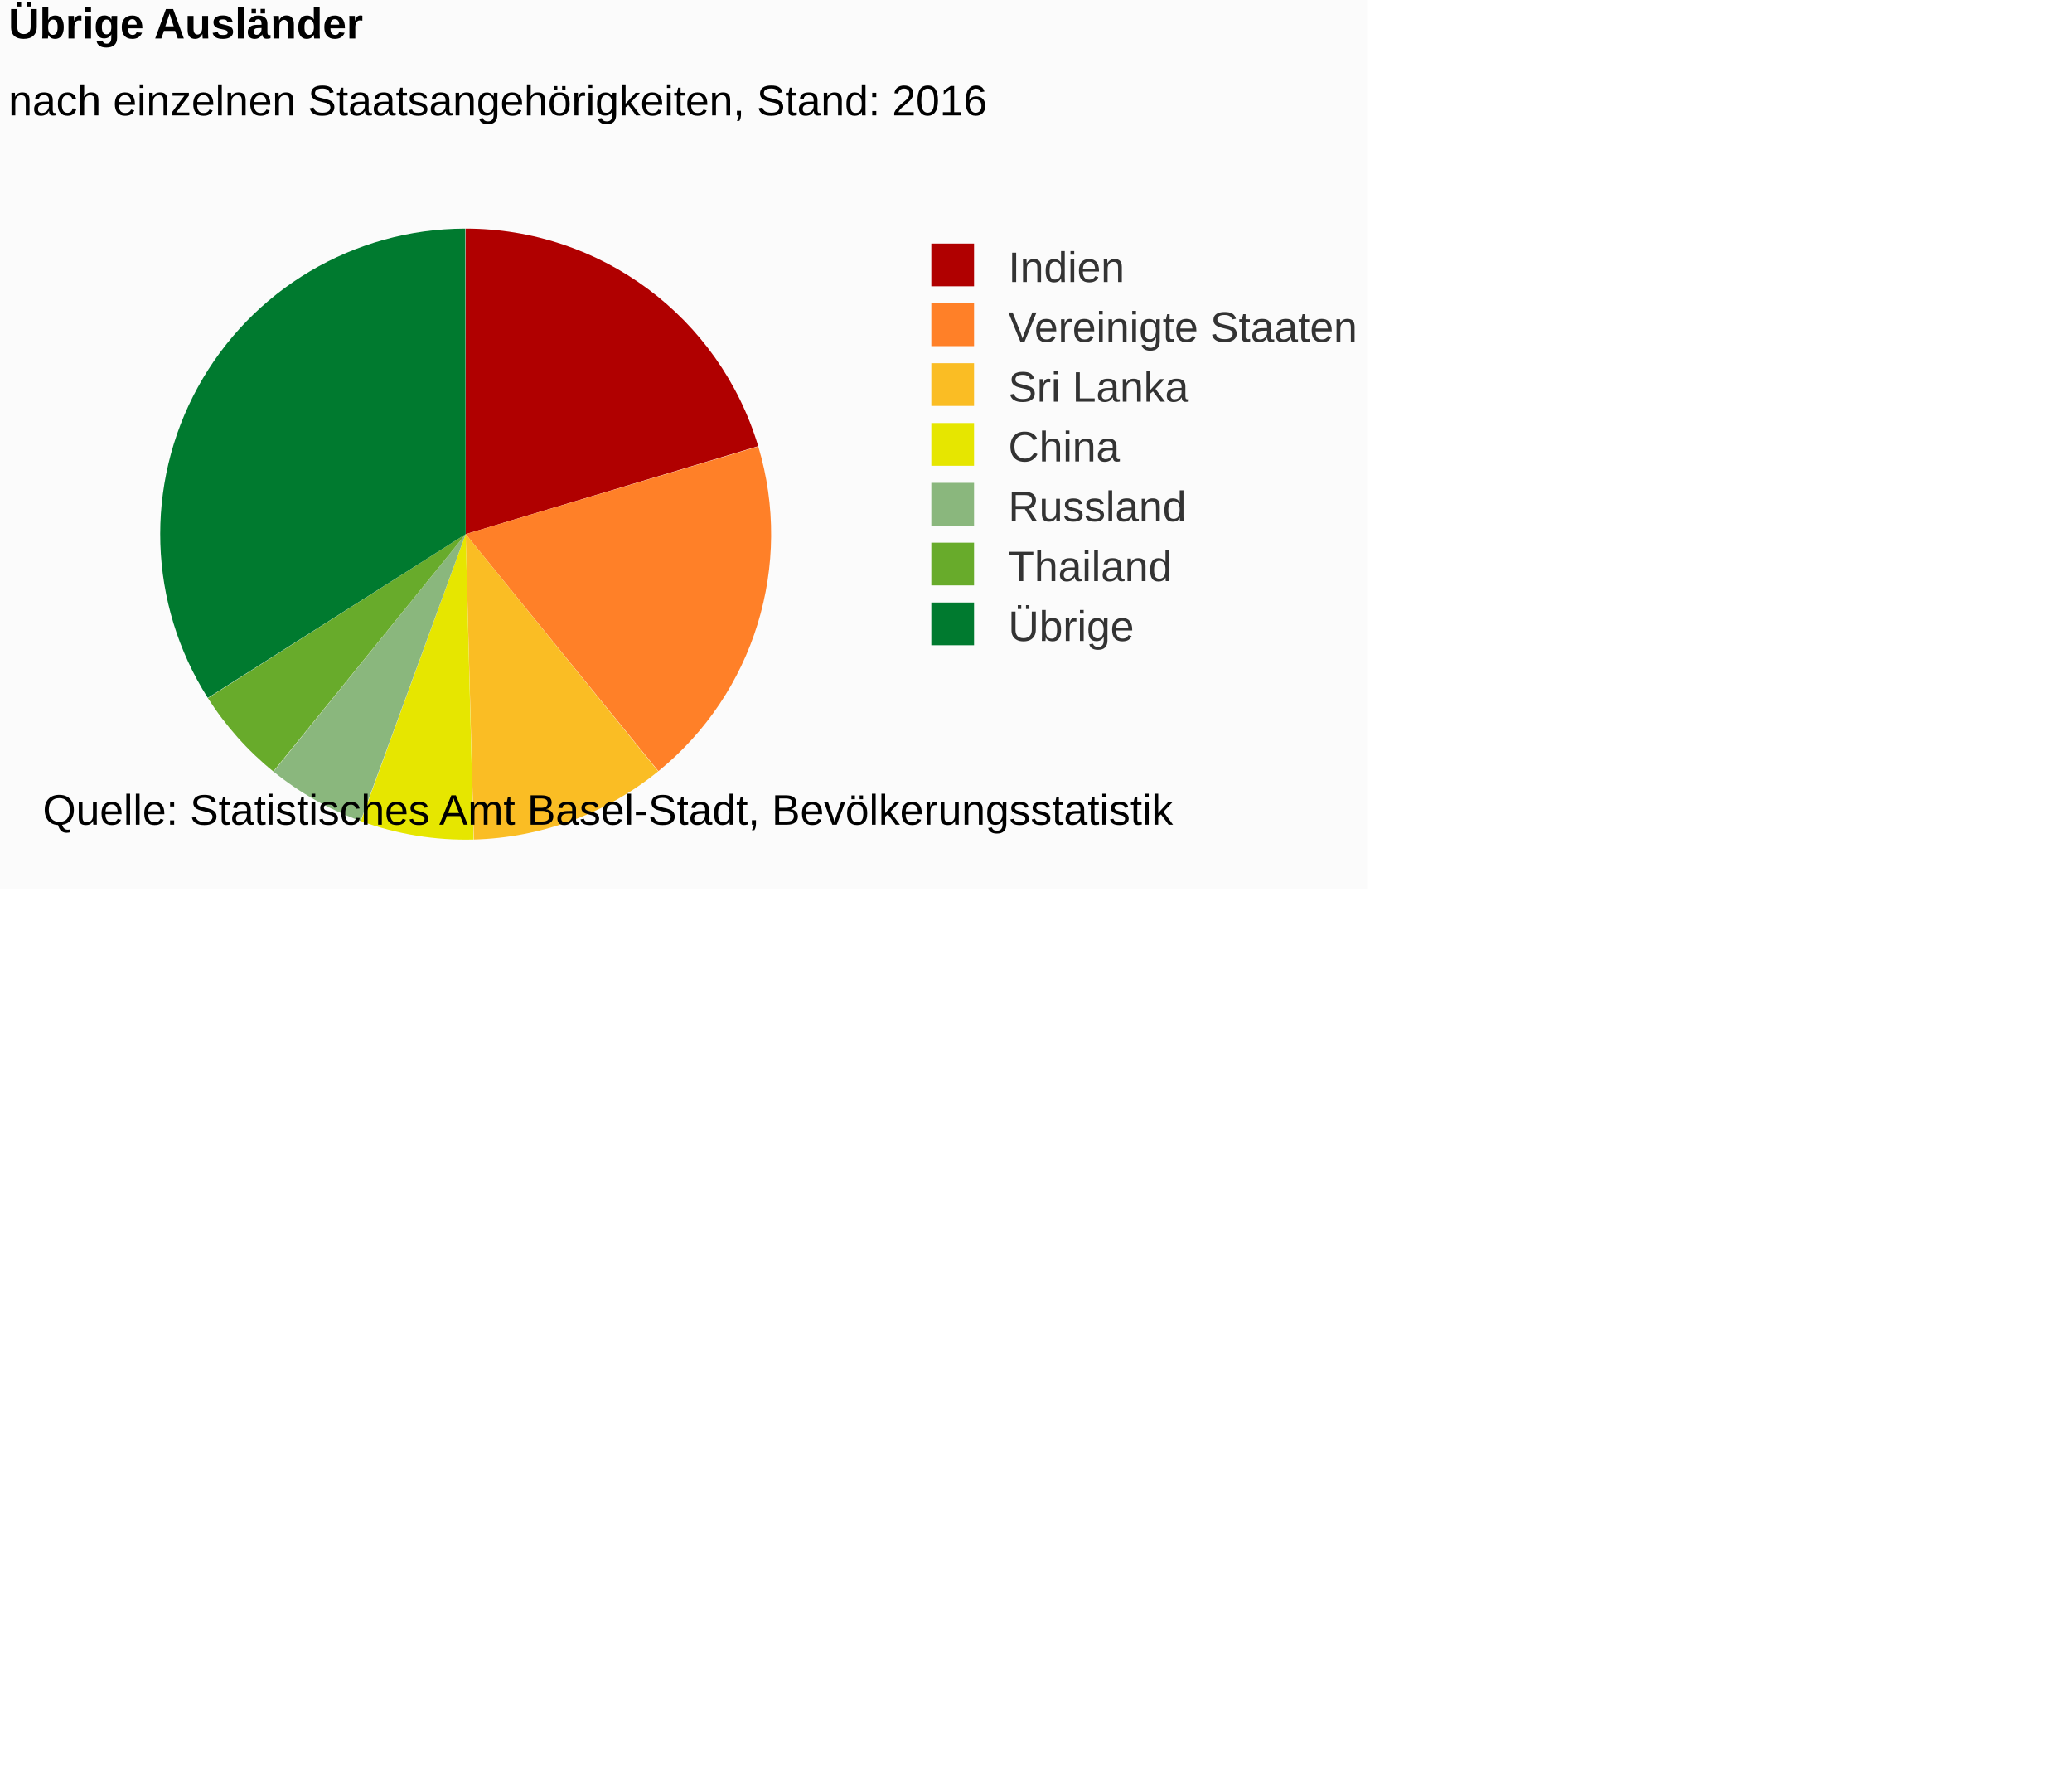
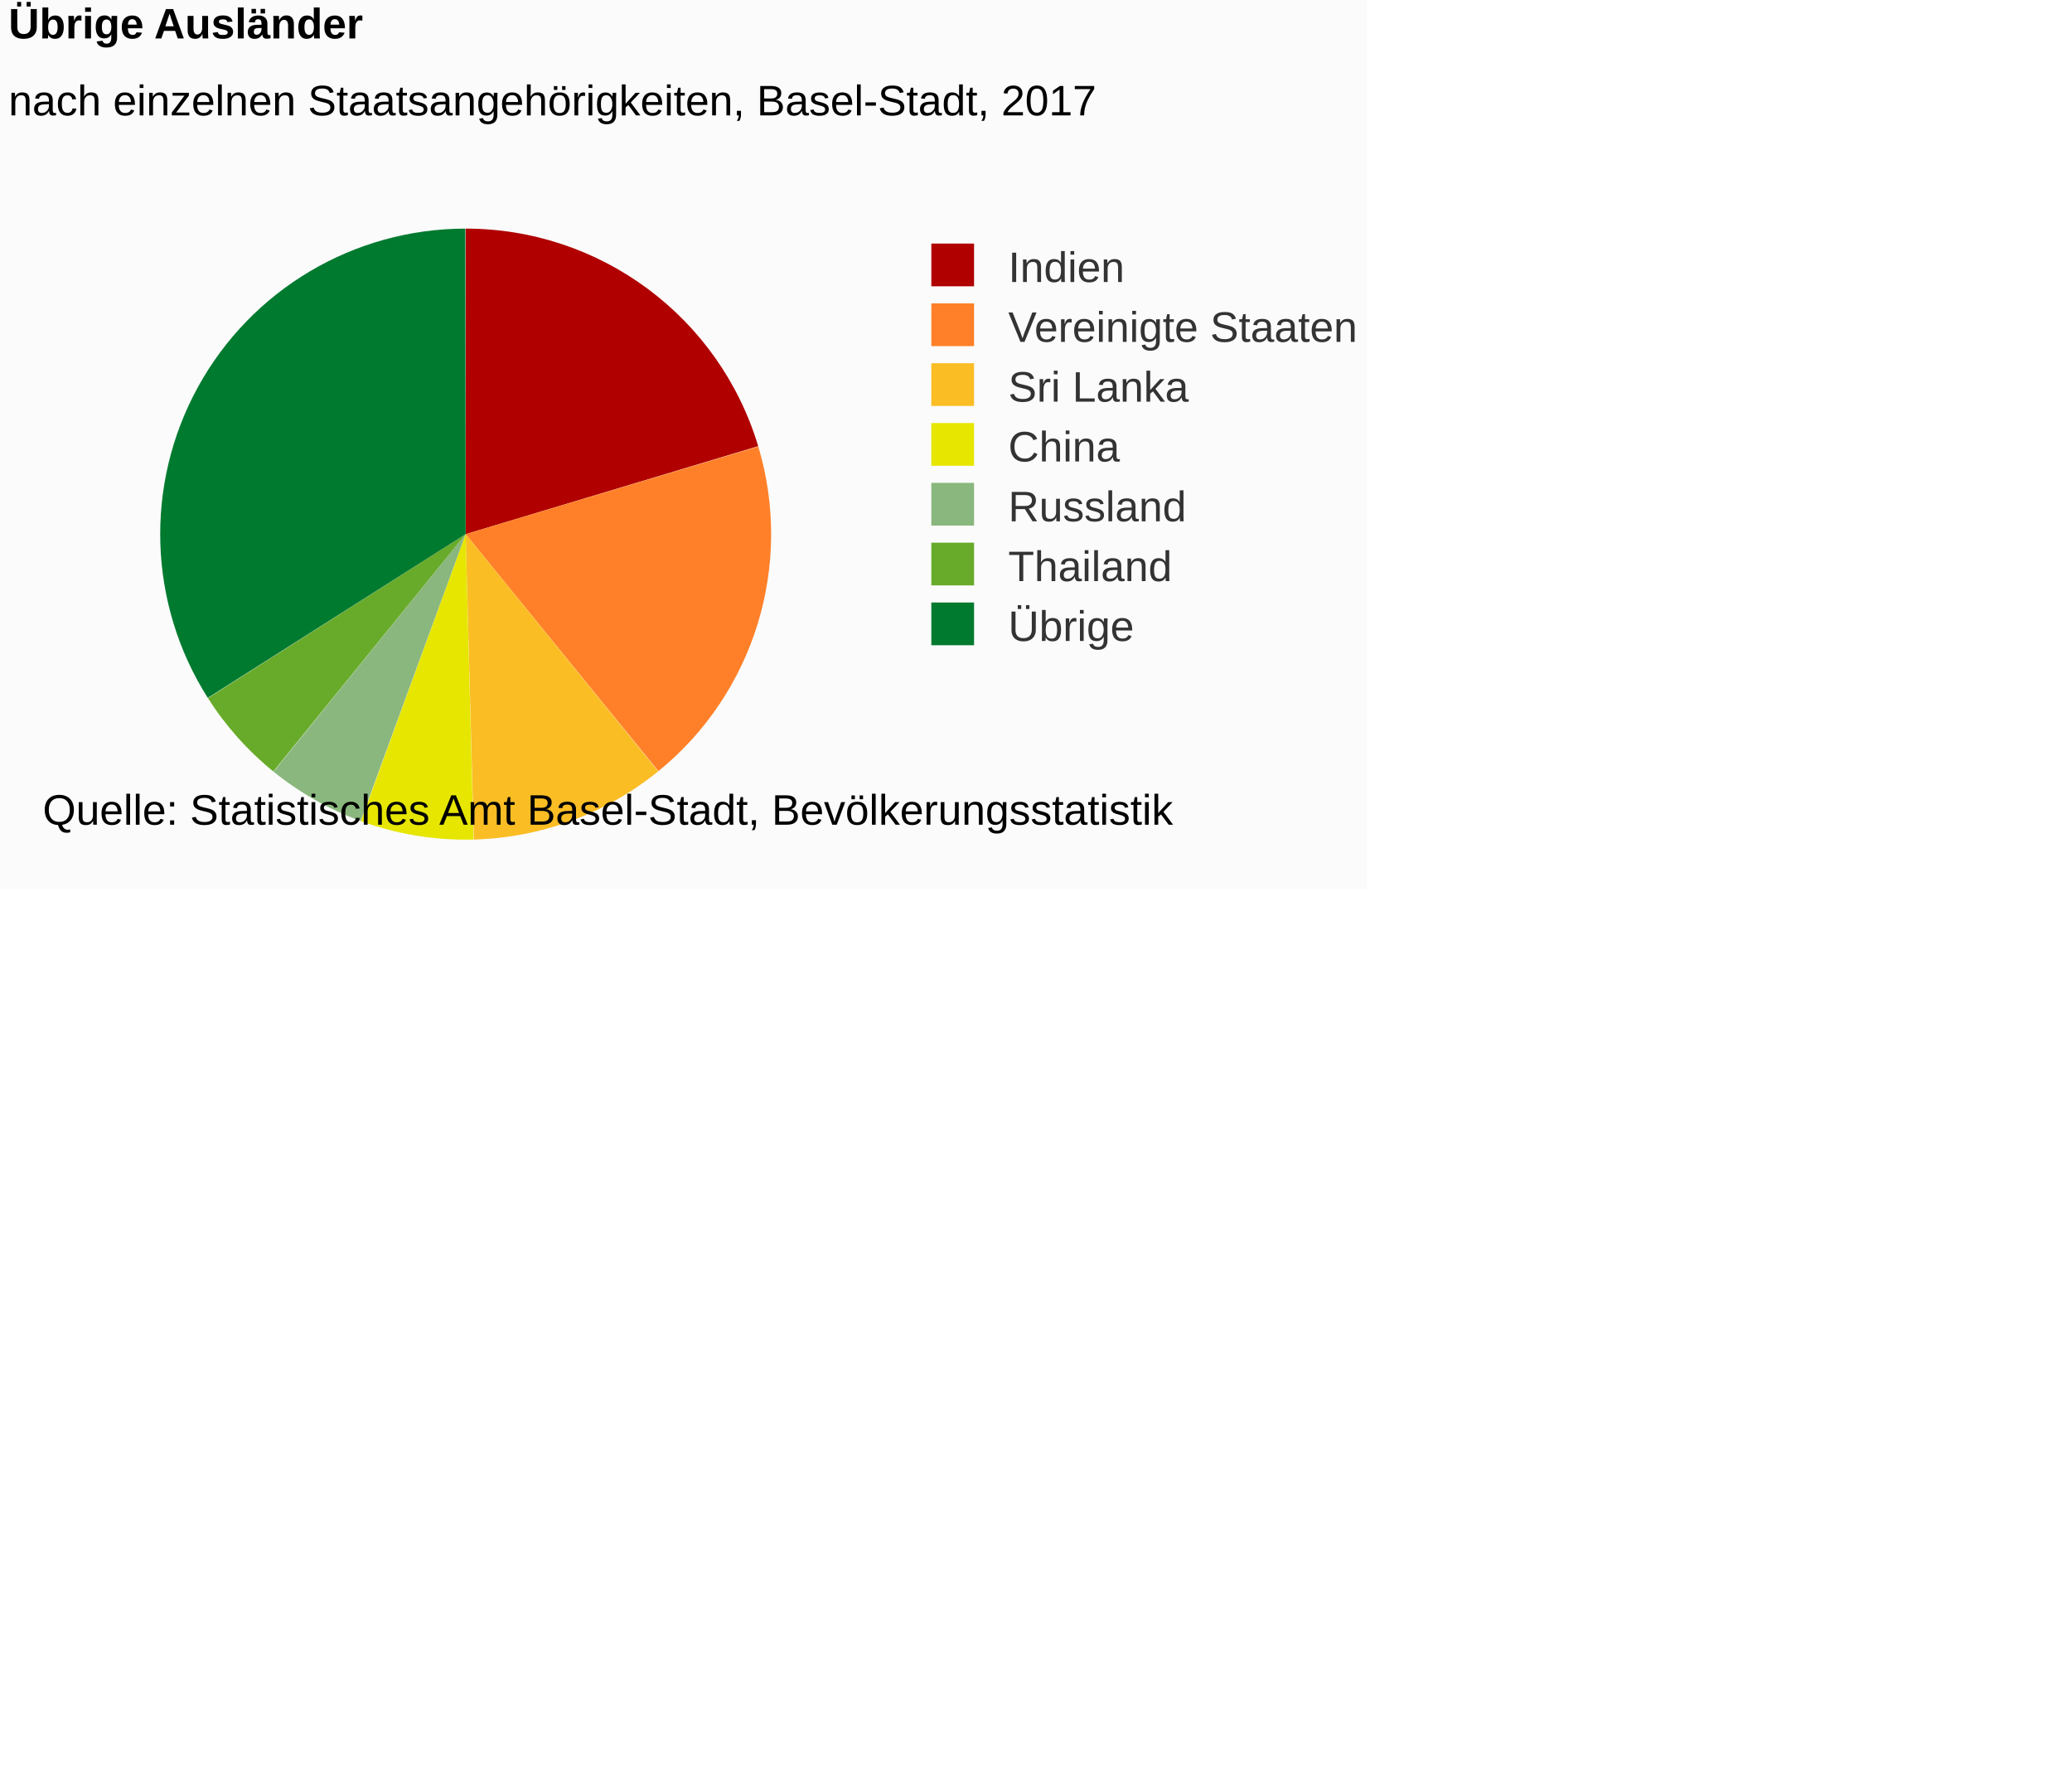
<svg xmlns="http://www.w3.org/2000/svg" version="1.1" class="highcharts-root" style="font-family:Arial;font-size:12px;" viewBox="0 0 485 415">
  <defs>
-     <clipPath id="highcharts-psfxs7u-6">
+     <clipPath id="highcharts-4udn91d-6">
      <rect x="0" y="0" width="213" height="163" fill="none" />
    </clipPath>
  </defs>
  <rect fill="#fbfbfb" class="highcharts-background" x="0" y="0" width="320" height="208" rx="0" ry="0" />
  <rect fill="none" class="highcharts-plot-background" x="2" y="43" width="213" height="163" />
  <g class="highcharts-pane-group" data-z-index="0" />
  <rect fill="none" class="highcharts-plot-border" data-z-index="1" x="2" y="43" width="213" height="163" />
  <g class="highcharts-series-group" data-z-index="3">
    <g data-z-index="0.1" class="highcharts-series highcharts-series-0 highcharts-pie-series " transform="translate(2,43) scale(1 1)">
      <path fill="#B00000" d="M 106.985 10.5 A 71.5 71.5 0 0 1 175.473 61.417 L 107 82 A 0 0 0 0 0 107 82 Z" transform="translate(0,0)" stroke-linejoin="round" class="highcharts-point highcharts-color-0" />
      <path fill="#FF8028" d="M 175.494 61.486 A 71.5 71.5 0 0 1 152.114 137.471 L 107 82 A 0 0 0 0 0 107 82 Z" transform="translate(0,0)" stroke-linejoin="round" class="highcharts-point highcharts-color-1" />
      <path fill="#FABD24" d="M 152.058 137.516 A 71.5 71.5 0 0 1 108.916 153.474 L 107 82 A 0 0 0 0 0 107 82 Z" transform="translate(0,0)" stroke-linejoin="round" class="highcharts-point highcharts-color-2" />
      <path fill="#E6E600" d="M 108.844 153.476 A 71.5 71.5 0 0 1 82.469 149.16 L 107 82 A 0 0 0 0 0 107 82 Z" transform="translate(0,0)" stroke-linejoin="round" class="highcharts-point highcharts-color-3" />
      <path fill="#8AB77D" d="M 82.402 149.136 A 71.5 71.5 0 0 1 62.03 137.587 L 107 82 A 0 0 0 0 0 107 82 Z" transform="translate(0,0)" stroke-linejoin="round" class="highcharts-point highcharts-color-4" />
      <path fill="#68AB2B" d="M 61.974 137.542 A 71.5 71.5 0 0 1 46.673 120.378 L 107 82 A 0 0 0 0 0 107 82 Z" transform="translate(0,0)" stroke-linejoin="round" class="highcharts-point highcharts-color-5" />
      <path fill="#007A2F" d="M 46.635 120.318 A 71.5 71.5 0 0 1 106.901 10.5 L 107 82 A 0 0 0 0 0 107 82 Z" transform="translate(0,0)" stroke-linejoin="round" class="highcharts-point highcharts-color-6" />
    </g>
    <g data-z-index="0.1" class="highcharts-markers highcharts-series-0 highcharts-pie-series " transform="translate(2,43) scale(1 1)" />
  </g>
  <text x="2" text-anchor="start" class="highcharts-title" data-z-index="4" style="color:#000000;font-size:10px;font-weight:bold;fill:#000000;" y="9">
    <tspan>Übrige Ausländer</tspan>
  </text>
  <text x="2" text-anchor="start" class="highcharts-subtitle" data-z-index="4" style="color:#000000;font-size:10px;font-weight:normal;font-family:Arial;fill:#000000;" y="27">
-     <tspan>nach einzelnen Staatsangehörigkeiten, Stand: 2016</tspan>
+     <tspan>nach einzelnen Staatsangehörigkeiten, Basel-Stadt, 2017</tspan>
  </text>
  <g class="highcharts-legend" data-z-index="7" transform="translate(215,58)">
    <rect fill="none" class="highcharts-legend-box" rx="0" ry="0" x="0" y="0" width="103" height="93" visibility="visible" />
    <g data-z-index="1">
      <g>
        <g class="highcharts-legend-item highcharts-pie-series highcharts-color-0" data-z-index="1" transform="translate(0,-5)">
          <text x="21" style="color:#333333;font-size:10px;font-weight:normal;cursor:pointer;fill:#333333;" text-anchor="start" data-z-index="2" y="13">
            <tspan>Indien</tspan>
          </text>
          <rect x="3" y="4" width="10" height="10" fill="#B00000" class="highcharts-point" data-z-index="3" />
        </g>
        <g class="highcharts-legend-item highcharts-pie-series highcharts-color-1" data-z-index="1" transform="translate(0,9)">
          <text x="21" y="13" style="color:#333333;font-size:10px;font-weight:normal;cursor:pointer;fill:#333333;" text-anchor="start" data-z-index="2">
            <tspan>Vereinigte Staaten</tspan>
          </text>
          <rect x="3" y="4" width="10" height="10" fill="#FF8028" class="highcharts-point" data-z-index="3" />
        </g>
        <g class="highcharts-legend-item highcharts-pie-series highcharts-color-2" data-z-index="1" transform="translate(0,23)">
          <text x="21" y="13" style="color:#333333;font-size:10px;font-weight:normal;cursor:pointer;fill:#333333;" text-anchor="start" data-z-index="2">
            <tspan>Sri Lanka</tspan>
          </text>
          <rect x="3" y="4" width="10" height="10" fill="#FABD24" class="highcharts-point" data-z-index="3" />
        </g>
        <g class="highcharts-legend-item highcharts-pie-series highcharts-color-3" data-z-index="1" transform="translate(0,37)">
          <text x="21" y="13" style="color:#333333;font-size:10px;font-weight:normal;cursor:pointer;fill:#333333;" text-anchor="start" data-z-index="2">
            <tspan>China</tspan>
          </text>
          <rect x="3" y="4" width="10" height="10" fill="#E6E600" class="highcharts-point" data-z-index="3" />
        </g>
        <g class="highcharts-legend-item highcharts-pie-series highcharts-color-4" data-z-index="1" transform="translate(0,51)">
          <text x="21" y="13" style="color:#333333;font-size:10px;font-weight:normal;cursor:pointer;fill:#333333;" text-anchor="start" data-z-index="2">
            <tspan>Russland</tspan>
          </text>
          <rect x="3" y="4" width="10" height="10" fill="#8AB77D" class="highcharts-point" data-z-index="3" />
        </g>
        <g class="highcharts-legend-item highcharts-pie-series highcharts-color-5" data-z-index="1" transform="translate(0,65)">
          <text x="21" y="13" style="color:#333333;font-size:10px;font-weight:normal;cursor:pointer;fill:#333333;" text-anchor="start" data-z-index="2">
            <tspan>Thailand</tspan>
          </text>
          <rect x="3" y="4" width="10" height="10" fill="#68AB2B" class="highcharts-point" data-z-index="3" />
        </g>
        <g class="highcharts-legend-item highcharts-pie-series highcharts-color-6" data-z-index="1" transform="translate(0,79)">
          <text x="21" y="13" style="color:#333333;font-size:10px;font-weight:normal;cursor:pointer;fill:#333333;" text-anchor="start" data-z-index="2">
            <tspan>Übrige</tspan>
          </text>
          <rect x="3" y="4" width="10" height="10" fill="#007A2F" class="highcharts-point" data-z-index="3" />
        </g>
      </g>
    </g>
  </g>
  <text x="10" class="highcharts-credits" text-anchor="start" data-z-index="8" style="cursor:default;color:#000000;font-size:10px;fill:#000000;" y="193">
    <tspan>Quelle: Statistisches Amt Basel-Stadt, Bevölkerungsstatistik</tspan>
  </text>
</svg>
